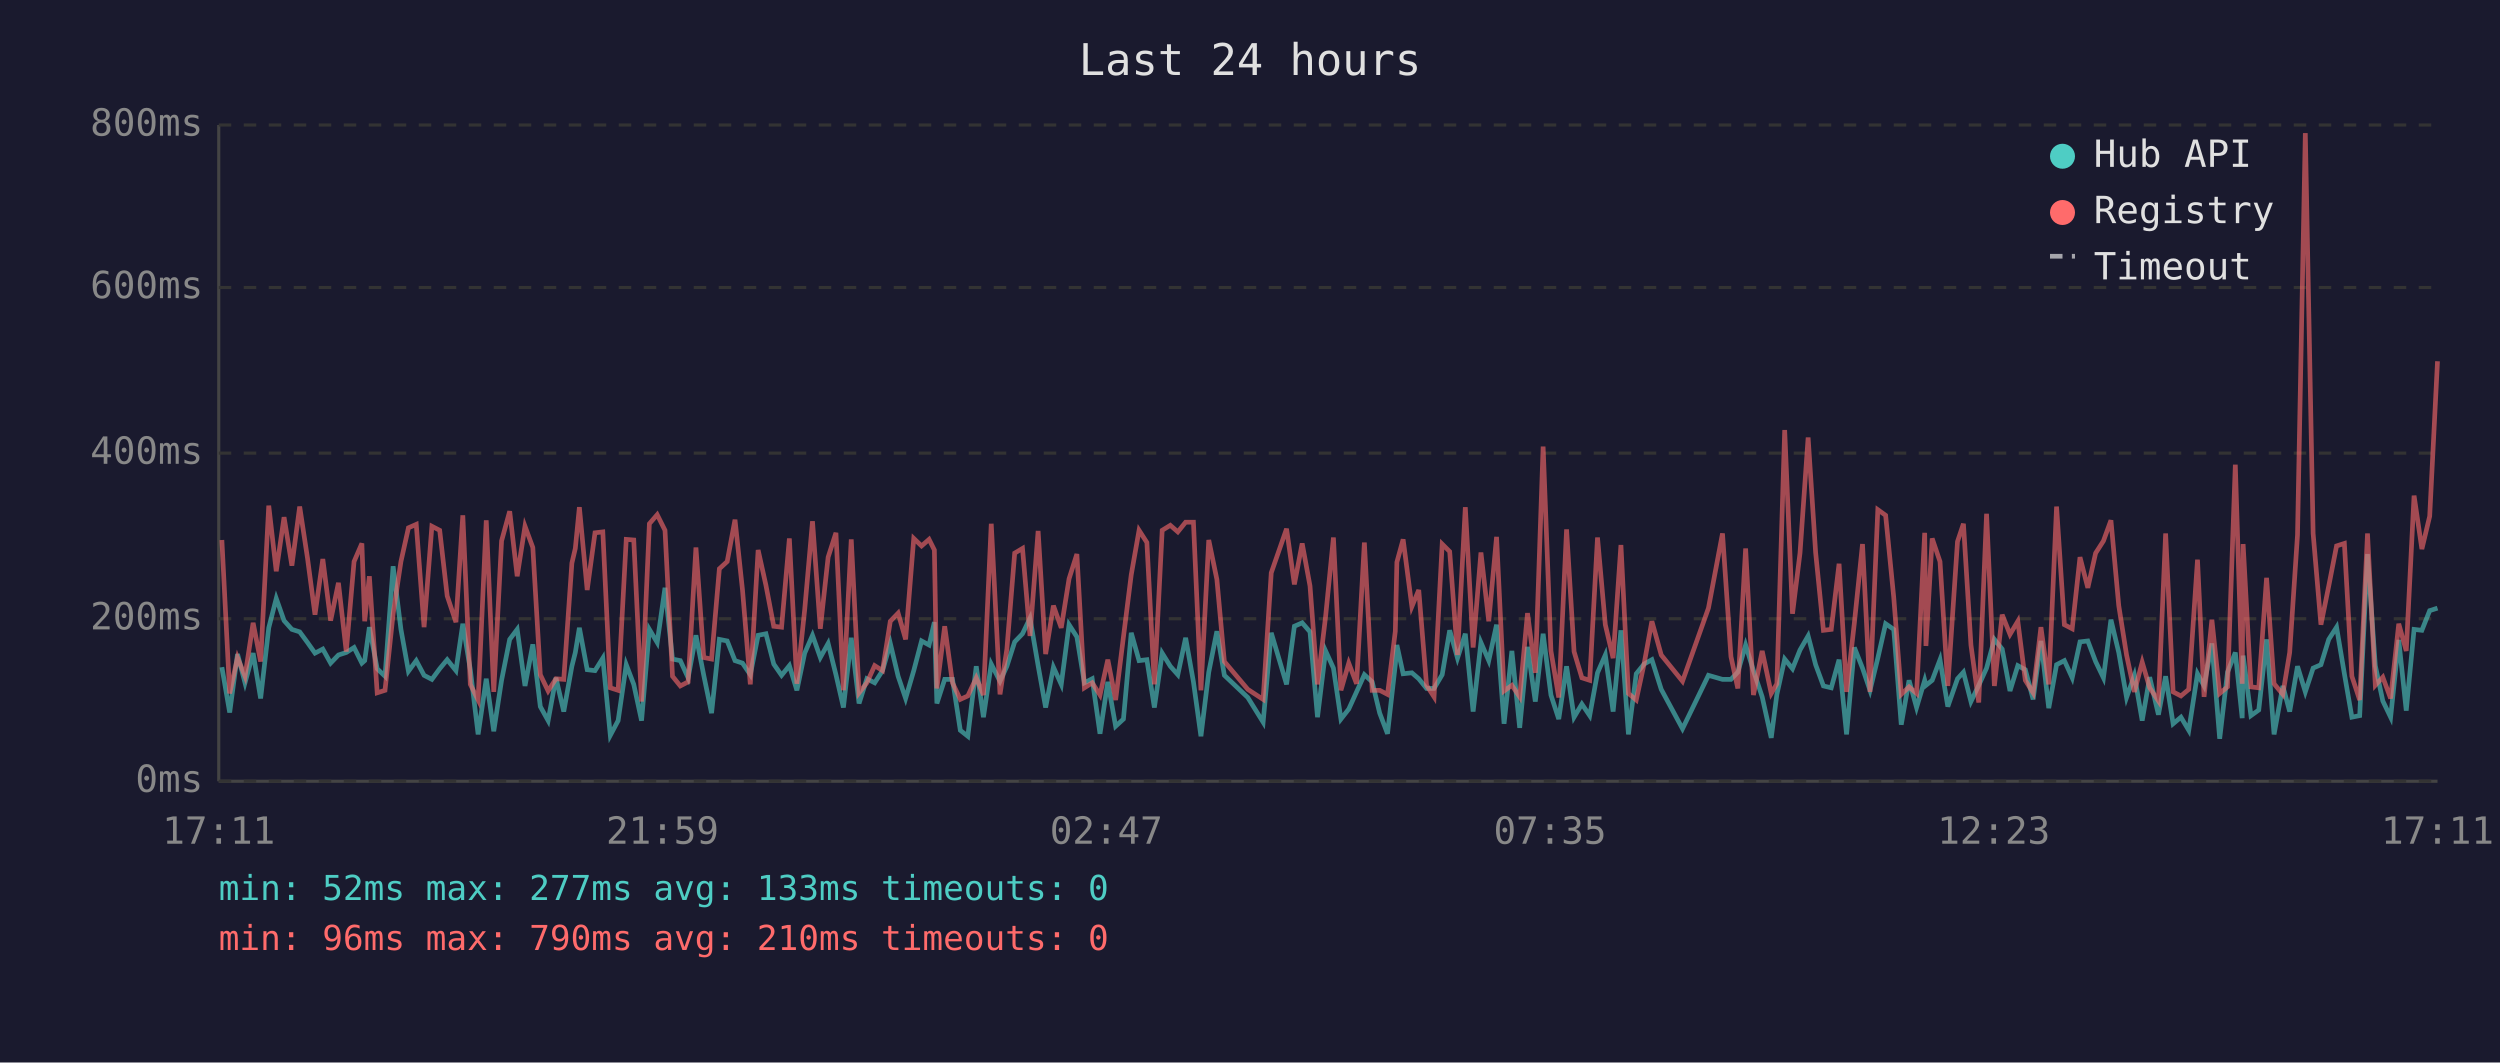
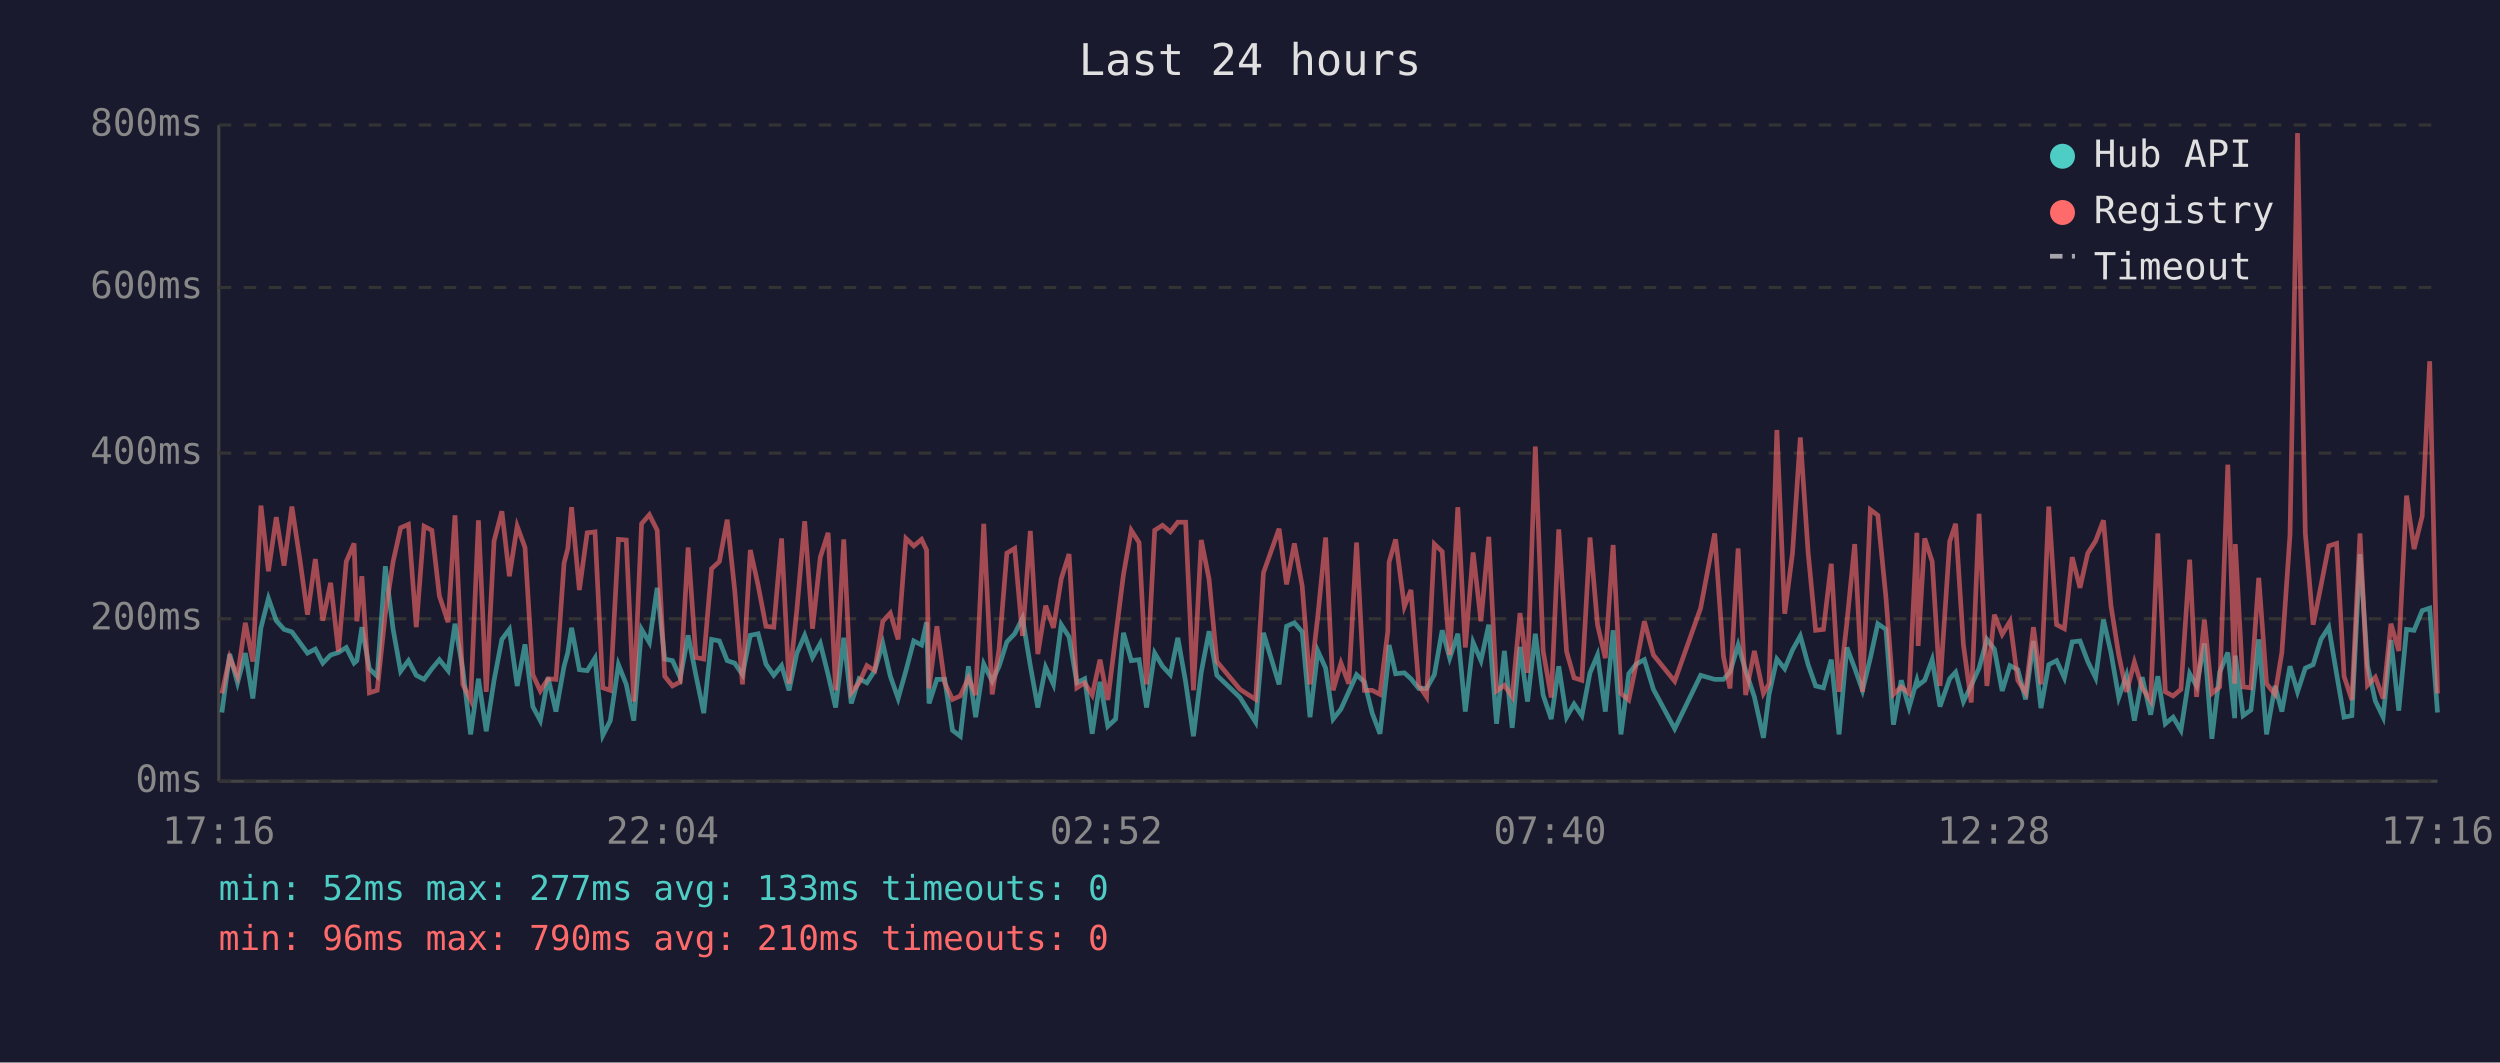
<svg xmlns="http://www.w3.org/2000/svg" viewBox="0 0 800 340" font-family="monospace" font-size="12">
  <rect width="800" height="340" fill="#1a1a2e" />
  <text x="400" y="24" fill="#e0e0e0" font-size="14" text-anchor="middle">Last 24 hours</text>
  <line x1="70" y1="40" x2="70" y2="250" stroke="#444" stroke-width="1" />
  <line x1="70" y1="250" x2="780" y2="250" stroke="#444" stroke-width="1" />
  <line x1="70" y1="250" x2="780" y2="250" stroke="#333" stroke-width="1" stroke-dasharray="4" />
  <text x="65" y="250" fill="#888" text-anchor="end" dominant-baseline="middle">0ms</text>
  <line x1="70" y1="198" x2="780" y2="198" stroke="#333" stroke-width="1" stroke-dasharray="4" />
  <text x="65" y="198" fill="#888" text-anchor="end" dominant-baseline="middle">200ms</text>
  <line x1="70" y1="145" x2="780" y2="145" stroke="#333" stroke-width="1" stroke-dasharray="4" />
  <text x="65" y="145" fill="#888" text-anchor="end" dominant-baseline="middle">400ms</text>
  <line x1="70" y1="92" x2="780" y2="92" stroke="#333" stroke-width="1" stroke-dasharray="4" />
  <text x="65" y="92" fill="#888" text-anchor="end" dominant-baseline="middle">600ms</text>
  <line x1="70" y1="40" x2="780" y2="40" stroke="#333" stroke-width="1" stroke-dasharray="4" />
  <text x="65" y="40" fill="#888" text-anchor="end" dominant-baseline="middle">800ms</text>
-   <text x="70" y="270" fill="#888" text-anchor="middle">17:11</text>
-   <text x="212" y="270" fill="#888" text-anchor="middle">21:59</text>
-   <text x="354" y="270" fill="#888" text-anchor="middle">02:47</text>
-   <text x="496" y="270" fill="#888" text-anchor="middle">07:35</text>
-   <text x="638" y="270" fill="#888" text-anchor="middle">12:23</text>
-   <text x="780" y="270" fill="#888" text-anchor="middle">17:11</text>
-   <polyline points="71.0,213.5 73.5,228.0 76.0,209.3 78.4,218.5 81.0,209.0 83.4,223.5 86.0,200.9 88.4,191.5 90.9,198.6 93.4,201.4 95.9,202.2 98.4,205.6 100.8,209.0 103.3,207.7 105.8,212.2 108.3,209.6 110.8,208.8 113.3,207.2 115.8,212.2 116.7,211.4 118.2,200.7 120.7,214.0 123.2,216.4 125.8,181.2 128.3,201.4 130.7,214.8 133.2,211.4 135.7,216.1 138.2,217.4 140.7,214.0 143.1,211.1 145.9,214.6 148.1,199.6 150.5,214.3 153.0,235.0 155.6,217.2 158.0,234.0 160.5,217.7 163.1,204.6 165.5,201.4 168.0,219.5 170.5,206.2 172.9,226.1 175.4,230.6 177.9,216.9 180.4,227.7 183.0,213.2 184.1,208.8 185.4,200.9 187.9,214.3 190.4,214.6 192.9,210.6 195.3,235.3 197.8,230.6 200.4,212.7 202.8,219.0 205.3,230.6 207.8,201.4 210.3,205.6 212.8,188.1 215.2,210.9 217.7,211.4 220.2,216.9 222.7,203.3 225.2,216.1 227.7,228.2 230.2,204.6 232.7,205.1 235.2,211.4 237.6,212.2 240.1,215.9 242.6,203.3 245.1,202.8 247.6,212.5 250.1,216.1 252.6,213.0 255.0,220.9 257.5,209.0 260.0,203.3 262.5,210.4 265.0,205.9 267.5,215.9 269.9,226.4 272.4,204.1 274.9,225.1 277.4,217.2 279.9,218.5 282.4,214.6 284.9,205.9 287.4,216.4 289.8,223.5 292.4,214.6 294.9,205.1 297.3,206.4 299.0,199.1 299.8,225.1 302.3,217.4 304.8,217.4 307.3,233.7 309.7,235.6 312.4,213.2 314.7,229.5 317.2,212.5 320.0,218.0 322.2,213.2 324.7,205.4 327.2,202.8 329.6,197.8 332.2,213.0 334.6,226.4 337.1,213.5 339.6,219.0 342.1,199.9 344.6,203.8 347.0,218.5 349.5,217.2 352.0,234.8 354.5,218.2 357.0,232.4 359.5,230.1 362.0,202.5 364.5,211.4 367.0,211.1 369.4,226.4 371.9,209.0 374.5,213.2 376.9,215.9 379.4,204.1 381.9,218.2 384.3,235.6 386.8,215.1 389.4,202.0 391.8,216.1 399.3,223.2 404.2,231.1 406.8,202.5 411.7,219.0 414.2,200.4 416.7,199.3 419.2,202.2 421.6,229.5 424.2,208.3 426.7,213.8 429.1,230.1 431.6,226.9 434.1,221.4 436.6,215.9 439.1,218.2 441.5,228.2 444.0,234.8 446.5,212.7 447.0,206.4 449.0,215.6 451.8,215.3 454.0,217.2 456.5,220.3 458.9,220.3 461.5,215.9 463.9,201.7 466.4,210.6 468.9,202.8 471.4,227.7 473.9,205.6 476.4,211.4 478.9,199.9 481.3,231.6 483.8,208.3 486.3,232.9 488.8,207.0 491.3,224.5 493.8,202.8 496.3,222.4 498.8,230.1 501.3,213.2 503.7,229.5 506.2,225.3 508.7,229.0 511.2,215.3 513.7,209.6 516.2,227.7 518.7,201.7 521.1,235.0 523.6,215.6 526.1,212.5 528.6,211.1 531.6,220.6 538.4,233.2 546.7,216.1 551.2,217.4 553.9,217.4 556.1,215.1 558.6,206.4 561.1,214.6 563.9,223.0 566.8,236.1 568.6,222.2 571.1,210.9 573.6,214.0 576.0,208.0 578.6,203.5 581.0,212.7 583.5,219.5 586.0,220.1 588.5,211.1 590.9,235.0 593.4,207.2 596.0,213.8 598.4,220.9 600.9,210.6 603.4,199.6 606.0,201.4 608.4,231.9 610.9,217.7 613.3,226.4 615.9,217.7 616.3,219.3 618.3,217.7 620.8,211.1 623.3,226.1 626.4,217.2 628.3,215.1 630.7,224.5 633.2,219.3 635.7,213.8 638.2,204.6 640.7,207.7 643.2,221.1 645.7,213.0 648.1,214.3 650.6,223.8 653.1,205.1 655.6,226.6 658.1,212.7 660.6,211.4 663.1,216.9 665.6,205.4 668.1,205.1 670.6,211.7 673.1,216.9 675.5,198.3 678.0,208.8 680.5,223.2 683.0,216.1 685.5,230.6 687.9,216.7 690.7,228.7 693.0,216.4 695.4,231.6 697.9,229.5 700.4,233.7 703.2,215.6 705.3,219.5 707.8,205.9 710.3,236.4 712.8,215.1 715.3,208.8 717.5,229.8 717.8,209.8 720.3,229.0 722.8,227.2 725.3,204.6 727.7,235.0 730.5,219.5 732.7,227.7 735.2,213.2 737.7,221.4 740.2,213.8 742.7,212.7 745.2,204.6 747.7,200.7 750.2,215.6 752.6,229.5 755.1,229.0 757.6,177.3 760.1,213.0 762.5,224.3 765.0,229.5 767.6,204.8 770.0,227.4 772.5,201.4 775.0,201.7 777.5,195.4 780.0,194.6" fill="none" stroke="#4ecdc4" stroke-width="1.5" opacity="0.6" />
-   <polyline points="71.0,172.8 73.5,221.9 76.0,210.4 78.4,216.4 81.0,199.3 83.4,211.7 86.0,161.8 88.4,182.8 90.9,165.5 93.4,181.0 95.9,162.1 98.4,178.6 100.8,196.7 103.3,178.9 105.8,198.6 108.3,186.5 110.8,208.5 113.3,179.7 115.8,173.9 116.7,198.8 118.2,184.4 120.7,221.7 123.2,220.9 125.8,196.4 128.3,179.7 130.7,168.9 133.2,167.8 135.7,200.7 138.2,168.4 140.7,169.7 143.1,190.7 145.9,199.1 148.1,164.9 150.5,219.0 153.0,224.0 155.6,166.5 158.0,221.4 160.5,173.1 163.1,163.6 165.5,184.4 168.0,168.4 170.5,175.2 172.9,215.9 175.4,221.1 177.9,217.2 180.4,217.4 183.0,180.2 184.1,175.5 185.4,162.3 187.9,188.8 190.4,170.5 192.9,170.2 195.3,220.1 197.8,220.9 200.4,172.6 202.8,172.8 205.3,224.5 207.8,167.6 210.3,164.7 212.8,169.7 215.2,216.4 217.7,219.5 220.2,218.2 222.7,175.2 225.2,210.4 227.7,210.9 230.2,182.0 232.7,179.7 235.2,166.3 237.6,188.8 240.1,219.0 242.6,176.0 245.1,187.3 247.6,200.4 250.1,200.7 252.6,172.3 255.0,218.8 257.5,195.1 260.0,166.8 262.5,201.2 265.0,178.3 267.5,170.5 269.9,220.9 272.4,172.6 274.9,221.7 277.4,218.5 279.9,213.0 282.4,214.6 284.9,198.8 287.4,196.2 289.8,204.6 292.4,172.3 294.9,174.7 297.3,172.6 299.0,176.0 299.8,220.3 302.3,200.4 304.8,218.5 307.3,223.8 309.7,222.7 312.4,216.9 314.7,222.4 317.2,167.6 320.0,222.2 322.2,207.7 324.7,177.0 327.2,175.5 329.6,203.5 332.2,169.9 334.6,209.3 337.1,193.8 339.6,200.9 342.1,185.2 344.6,177.3 347.0,220.1 349.5,218.5 352.0,222.4 354.5,211.1 357.0,224.0 359.5,203.8 362.0,183.9 364.5,169.7 367.0,173.6 369.4,219.0 371.9,169.7 374.5,168.1 376.9,170.2 379.4,167.1 381.9,167.1 384.3,220.9 386.8,172.8 389.4,185.4 391.8,211.7 399.3,220.6 404.2,223.8 406.8,183.3 411.7,169.2 414.2,187.0 416.7,173.9 419.2,187.5 421.6,219.0 424.2,197.2 426.7,172.0 429.1,220.9 431.6,212.2 434.1,218.8 436.6,173.6 439.1,220.9 441.5,220.9 444.0,222.2 446.5,202.0 447.0,179.9 449.0,172.6 451.8,194.1 454.0,188.8 456.5,219.3 458.9,223.0 461.5,174.1 463.9,176.5 466.4,209.6 468.9,162.3 471.4,207.2 473.9,176.8 476.4,198.8 478.9,171.8 481.3,221.1 483.8,219.3 486.3,223.0 488.8,196.2 491.3,215.3 493.8,142.9 496.3,208.3 498.8,223.2 501.3,169.4 503.7,208.5 506.2,216.9 508.7,217.7 511.2,172.0 513.7,199.9 516.2,210.6 518.7,174.4 521.1,221.9 523.6,224.0 526.1,212.5 528.6,198.8 531.6,209.6 538.4,218.0 546.7,194.6 551.2,170.7 553.9,210.1 556.1,220.3 558.6,175.5 561.1,222.4 563.9,208.3 566.8,221.9 568.6,218.8 571.1,137.6 573.6,196.4 576.0,177.0 578.6,140.0 581.0,176.8 583.5,201.7 586.0,201.4 588.5,180.4 590.9,221.4 593.4,199.3 596.0,174.1 598.4,221.4 600.9,163.1 603.4,164.9 606.0,191.2 608.4,222.2 610.9,219.8 613.3,221.9 615.9,170.5 616.3,206.7 618.3,172.3 620.8,179.7 623.3,219.5 626.4,173.3 628.3,167.6 630.7,206.4 633.2,224.8 635.7,164.4 638.2,219.5 640.7,196.7 643.2,203.0 645.7,198.8 648.1,217.7 650.6,221.7 653.1,200.7 655.6,219.0 658.1,162.1 660.6,199.9 663.1,201.2 665.6,178.3 668.1,188.1 670.6,177.0 673.1,173.1 675.5,166.5 678.0,193.8 680.5,209.6 683.0,221.4 685.5,211.9 687.9,220.1 690.7,224.3 693.0,170.7 695.4,221.4 697.9,222.7 700.4,220.6 703.2,179.1 705.3,223.0 707.8,198.3 710.3,221.9 712.8,219.8 715.3,148.7 717.5,218.8 717.8,174.1 720.3,219.8 722.8,220.1 725.3,184.9 727.7,218.8 730.5,222.2 732.7,208.8 735.2,171.2 737.7,42.6 740.2,170.7 742.7,199.9 745.2,187.5 747.7,174.7 750.2,173.9 752.6,216.4 755.1,224.0 757.6,170.7 760.1,219.3 762.5,216.7 765.0,223.5 767.6,199.6 770.0,208.3 772.5,158.6 775.0,175.7 777.5,165.2 780.0,115.6" fill="none" stroke="#ff6b6b" stroke-width="1.5" opacity="0.6" />
+   <text x="70" y="270" fill="#888" text-anchor="middle">17:16</text>
+   <text x="212" y="270" fill="#888" text-anchor="middle">22:04</text>
+   <text x="354" y="270" fill="#888" text-anchor="middle">02:52</text>
+   <text x="496" y="270" fill="#888" text-anchor="middle">07:40</text>
+   <text x="638" y="270" fill="#888" text-anchor="middle">12:28</text>
+   <text x="780" y="270" fill="#888" text-anchor="middle">17:16</text>
+   <polyline points="71.0,228.0 73.5,209.3 76.0,218.5 78.5,209.0 80.9,223.5 83.5,200.9 85.9,191.5 88.4,198.6 90.9,201.4 93.4,202.2 95.9,205.6 98.4,209.0 100.9,207.7 103.3,212.2 105.8,209.6 108.3,208.8 110.8,207.2 113.3,212.2 114.2,211.4 115.8,200.7 118.2,214.0 120.7,216.4 123.3,181.2 125.8,201.4 128.2,214.8 130.7,211.4 133.2,216.1 135.7,217.4 138.2,214.0 140.6,211.1 143.4,214.6 145.6,199.6 148.1,214.3 150.6,235.0 153.1,217.2 155.6,234.0 158.1,217.7 160.6,204.6 163.0,201.4 165.5,219.5 168.0,206.2 170.5,226.1 172.9,230.6 175.4,216.9 177.9,227.7 180.5,213.2 181.7,208.8 182.9,200.9 185.4,214.3 187.9,214.6 190.4,210.6 192.9,235.3 195.3,230.6 197.9,212.7 200.4,219.0 202.8,230.6 205.3,201.4 207.8,205.6 210.3,188.1 212.7,210.9 215.2,211.4 217.7,216.9 220.2,203.3 222.7,216.1 225.2,228.2 227.7,204.6 230.2,205.1 232.7,211.4 235.1,212.2 237.6,215.9 240.1,203.3 242.6,202.8 245.1,212.5 247.6,216.1 250.1,213.0 252.5,220.9 255.0,209.0 257.5,203.3 260.0,210.4 262.5,205.9 265.0,215.9 267.4,226.4 270.0,204.1 272.4,225.1 274.9,217.2 277.4,218.5 279.9,214.6 282.5,205.9 284.9,216.4 287.4,223.5 289.9,214.6 292.4,205.1 294.9,206.4 296.5,199.1 297.3,225.1 299.8,217.4 302.3,217.4 304.8,233.7 307.3,235.6 309.9,213.2 312.2,229.5 314.8,212.5 317.5,218.0 319.7,213.2 322.2,205.4 324.7,202.8 327.2,197.8 329.7,213.0 332.1,226.4 334.6,213.5 337.1,219.0 339.6,199.9 342.1,203.8 344.6,218.5 347.1,217.2 349.5,234.8 352.0,218.2 354.5,232.4 357.0,230.1 359.5,202.5 362.0,211.4 364.5,211.1 366.9,226.4 369.5,209.0 372.0,213.2 374.5,215.9 376.9,204.1 379.4,218.2 381.9,235.6 384.4,215.1 386.9,202.0 389.4,216.1 396.8,223.2 401.8,231.1 404.3,202.5 409.3,219.0 411.7,200.4 414.2,199.3 416.7,202.2 419.2,229.5 421.7,208.3 424.2,213.8 426.6,230.1 429.1,226.9 431.6,221.4 434.1,215.9 436.6,218.2 439.1,228.2 441.6,234.8 444.1,212.7 444.5,206.4 446.6,215.6 449.4,215.3 451.5,217.2 454.0,220.3 456.5,220.3 459.0,215.9 461.5,201.7 463.9,210.6 466.5,202.8 468.9,227.7 471.4,205.6 473.9,211.4 476.4,199.9 478.9,231.6 481.4,208.3 483.9,232.9 486.4,207.0 488.8,224.5 491.3,202.8 493.8,222.4 496.4,230.1 498.8,213.2 501.3,229.5 503.7,225.3 506.2,229.0 508.8,215.3 511.2,209.6 513.7,227.7 516.2,201.7 518.7,235.0 521.2,215.6 523.6,212.5 526.2,211.1 529.1,220.6 535.9,233.2 544.2,216.1 548.7,217.4 551.5,217.4 553.6,215.1 556.2,206.4 558.6,214.6 561.4,223.0 564.3,236.1 566.1,222.2 568.6,210.9 571.1,214.0 573.6,208.0 576.1,203.5 578.6,212.7 581.0,219.5 583.5,220.1 586.0,211.1 588.5,235.0 591.0,207.2 593.5,213.8 596.0,220.9 598.5,210.6 600.9,199.6 603.5,201.4 605.9,231.9 608.4,217.7 610.9,226.4 613.4,217.7 613.8,219.3 615.9,217.7 618.3,211.1 620.8,226.1 623.9,217.2 625.8,215.1 628.3,224.5 630.8,219.3 633.3,213.8 635.8,204.6 638.2,207.7 640.7,221.1 643.2,213.0 645.7,214.3 648.2,223.8 650.7,205.1 653.1,226.6 655.6,212.7 658.1,211.4 660.6,216.9 663.1,205.4 665.6,205.1 668.1,211.7 670.6,216.9 673.1,198.3 675.5,208.8 678.0,223.2 680.5,216.1 683.0,230.6 685.5,216.7 688.2,228.7 690.5,216.4 692.9,231.6 695.4,229.5 697.9,233.7 700.7,215.6 702.9,219.5 705.4,205.9 707.8,236.4 710.3,215.1 712.9,208.8 715.1,229.8 715.3,209.8 717.8,229.0 720.3,227.2 722.8,204.6 725.3,235.0 728.0,219.5 730.2,227.7 732.8,213.2 735.2,221.4 737.7,213.8 740.2,212.7 742.7,204.6 745.2,200.7 747.7,215.6 750.1,229.5 752.6,229.0 755.2,177.3 757.6,213.0 760.1,224.3 762.6,229.5 765.1,204.8 767.6,227.4 770.1,201.4 772.5,201.7 775.1,195.4 777.5,194.6 780.0,228.0" fill="none" stroke="#4ecdc4" stroke-width="1.5" opacity="0.6" />
+   <polyline points="71.0,221.9 73.5,210.4 76.0,216.4 78.5,199.3 80.9,211.7 83.5,161.8 85.9,182.8 88.4,165.5 90.9,181.0 93.4,162.1 95.9,178.6 98.4,196.7 100.9,178.9 103.3,198.6 105.8,186.5 108.3,208.5 110.8,179.7 113.3,173.9 114.2,198.8 115.8,184.4 118.2,221.7 120.7,220.9 123.3,196.4 125.8,179.7 128.2,168.9 130.7,167.8 133.2,200.7 135.7,168.4 138.2,169.7 140.6,190.7 143.4,199.1 145.6,164.9 148.1,219.0 150.6,224.0 153.1,166.5 155.6,221.4 158.1,173.1 160.6,163.6 163.0,184.4 165.5,168.4 168.0,175.2 170.5,215.9 172.9,221.1 175.4,217.2 177.9,217.4 180.5,180.2 181.7,175.5 182.9,162.3 185.4,188.8 187.9,170.5 190.4,170.2 192.9,220.1 195.3,220.9 197.9,172.6 200.4,172.8 202.8,224.5 205.3,167.6 207.8,164.7 210.3,169.7 212.7,216.4 215.2,219.5 217.7,218.2 220.2,175.2 222.7,210.4 225.2,210.9 227.7,182.0 230.2,179.7 232.7,166.3 235.1,188.8 237.6,219.0 240.1,176.0 242.6,187.3 245.1,200.4 247.6,200.7 250.1,172.3 252.5,218.8 255.0,195.1 257.5,166.8 260.0,201.2 262.5,178.3 265.0,170.5 267.4,220.9 270.0,172.6 272.4,221.7 274.9,218.5 277.4,213.0 279.9,214.6 282.5,198.8 284.9,196.2 287.4,204.6 289.9,172.3 292.4,174.7 294.9,172.6 296.5,176.0 297.3,220.3 299.8,200.4 302.3,218.5 304.8,223.8 307.3,222.7 309.9,216.9 312.2,222.4 314.8,167.6 317.5,222.2 319.7,207.7 322.2,177.0 324.7,175.5 327.2,203.5 329.7,169.9 332.1,209.3 334.6,193.8 337.1,200.9 339.6,185.2 342.1,177.3 344.6,220.1 347.1,218.5 349.5,222.4 352.0,211.1 354.5,224.0 357.0,203.8 359.5,183.9 362.0,169.7 364.5,173.6 366.9,219.0 369.5,169.7 372.0,168.1 374.5,170.2 376.9,167.1 379.4,167.1 381.9,220.9 384.4,172.8 386.9,185.4 389.4,211.7 396.8,220.6 401.8,223.8 404.3,183.3 409.3,169.2 411.7,187.0 414.2,173.9 416.7,187.5 419.2,219.0 421.7,197.2 424.2,172.0 426.6,220.9 429.1,212.2 431.6,218.8 434.1,173.6 436.6,220.9 439.1,220.9 441.6,222.2 444.1,202.0 444.5,179.9 446.6,172.6 449.4,194.1 451.5,188.8 454.0,219.3 456.5,223.0 459.0,174.1 461.5,176.5 463.9,209.6 466.5,162.3 468.9,207.2 471.4,176.8 473.9,198.8 476.4,171.8 478.9,221.1 481.4,219.3 483.9,223.0 486.4,196.2 488.8,215.3 491.3,142.9 493.8,208.3 496.4,223.2 498.8,169.4 501.3,208.5 503.7,216.9 506.2,217.7 508.8,172.0 511.2,199.9 513.7,210.6 516.2,174.4 518.7,221.9 521.2,224.0 523.6,212.5 526.2,198.8 529.1,209.6 535.9,218.0 544.2,194.6 548.7,170.7 551.5,210.1 553.6,220.3 556.2,175.5 558.6,222.4 561.4,208.3 564.3,221.9 566.1,218.8 568.6,137.6 571.1,196.4 573.6,177.0 576.1,140.0 578.6,176.8 581.0,201.7 583.5,201.4 586.0,180.4 588.5,221.4 591.0,199.3 593.5,174.1 596.0,221.4 598.5,163.1 600.9,164.9 603.5,191.2 605.9,222.2 608.4,219.8 610.9,221.9 613.4,170.5 613.8,206.7 615.9,172.3 618.3,179.7 620.8,219.5 623.9,173.3 625.8,167.6 628.3,206.4 630.8,224.8 633.3,164.4 635.8,219.5 638.2,196.7 640.7,203.0 643.2,198.8 645.7,217.7 648.2,221.7 650.7,200.7 653.1,219.0 655.6,162.1 658.1,199.9 660.6,201.2 663.1,178.3 665.6,188.1 668.1,177.0 670.6,173.1 673.1,166.5 675.5,193.8 678.0,209.6 680.5,221.4 683.0,211.9 685.5,220.1 688.2,224.3 690.5,170.7 692.9,221.4 695.4,222.7 697.9,220.6 700.7,179.1 702.9,223.0 705.4,198.3 707.8,221.9 710.3,219.8 712.9,148.7 715.1,218.8 715.3,174.1 717.8,219.8 720.3,220.1 722.8,184.9 725.3,218.8 728.0,222.2 730.2,208.8 732.8,171.2 735.2,42.6 737.7,170.7 740.2,199.9 742.7,187.5 745.2,174.7 747.7,173.9 750.1,216.4 752.6,224.0 755.2,170.7 757.6,219.3 760.1,216.7 762.6,223.5 765.1,199.6 767.6,208.3 770.1,158.6 772.5,175.7 775.1,165.2 777.5,115.6 780.0,221.9" fill="none" stroke="#ff6b6b" stroke-width="1.5" opacity="0.6" />
  <circle cx="660" cy="50" r="4" fill="#4ecdc4" />
  <text x="670" y="50" fill="#e0e0e0" dominant-baseline="middle">Hub API</text>
  <circle cx="660" cy="68" r="4" fill="#ff6b6b" />
  <text x="670" y="68" fill="#e0e0e0" dominant-baseline="middle">Registry</text>
  <line x1="656" y1="82" x2="664" y2="82" stroke="#e0e0e0" stroke-width="1.5" stroke-dasharray="4,3" opacity="0.7" />
  <text x="670" y="86" fill="#e0e0e0" dominant-baseline="middle">Timeout</text>
  <text x="70" y="288" fill="#4ecdc4" font-size="11">min: 52ms  max: 277ms  avg: 133ms  timeouts: 0</text>
  <text x="70" y="304" fill="#ff6b6b" font-size="11">min: 96ms  max: 790ms  avg: 210ms  timeouts: 0</text>
</svg>
